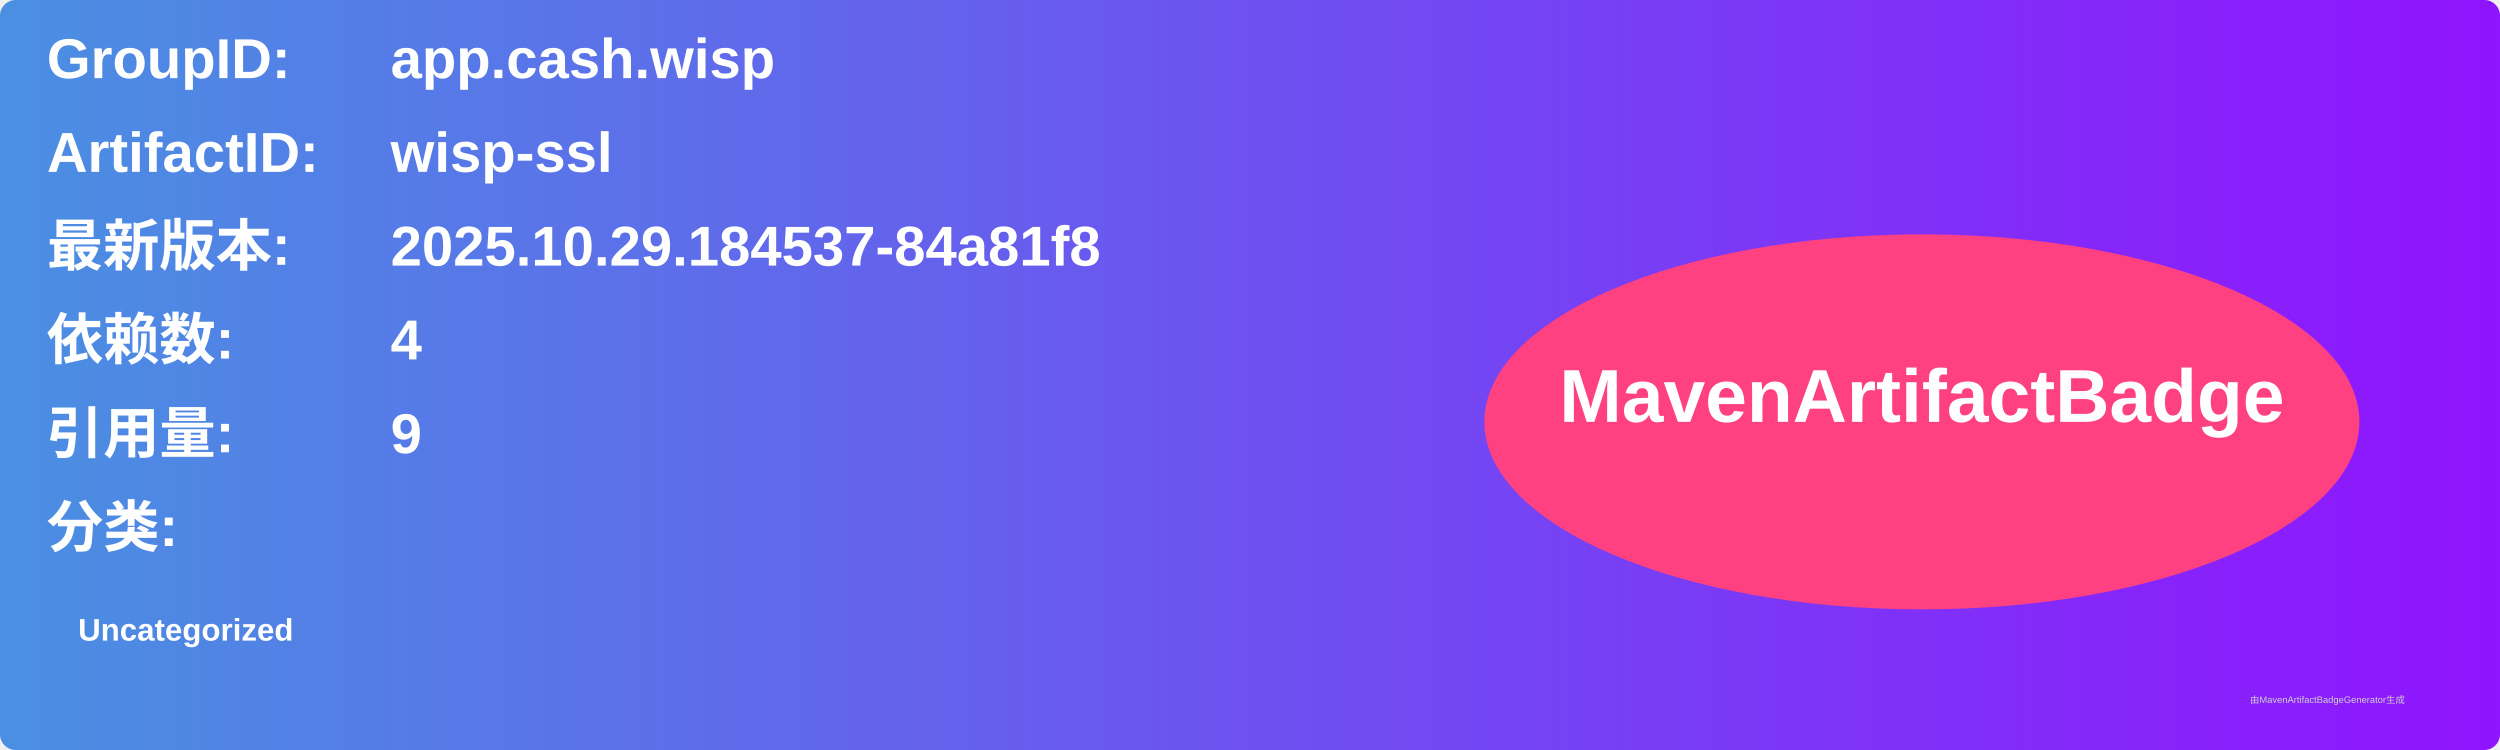
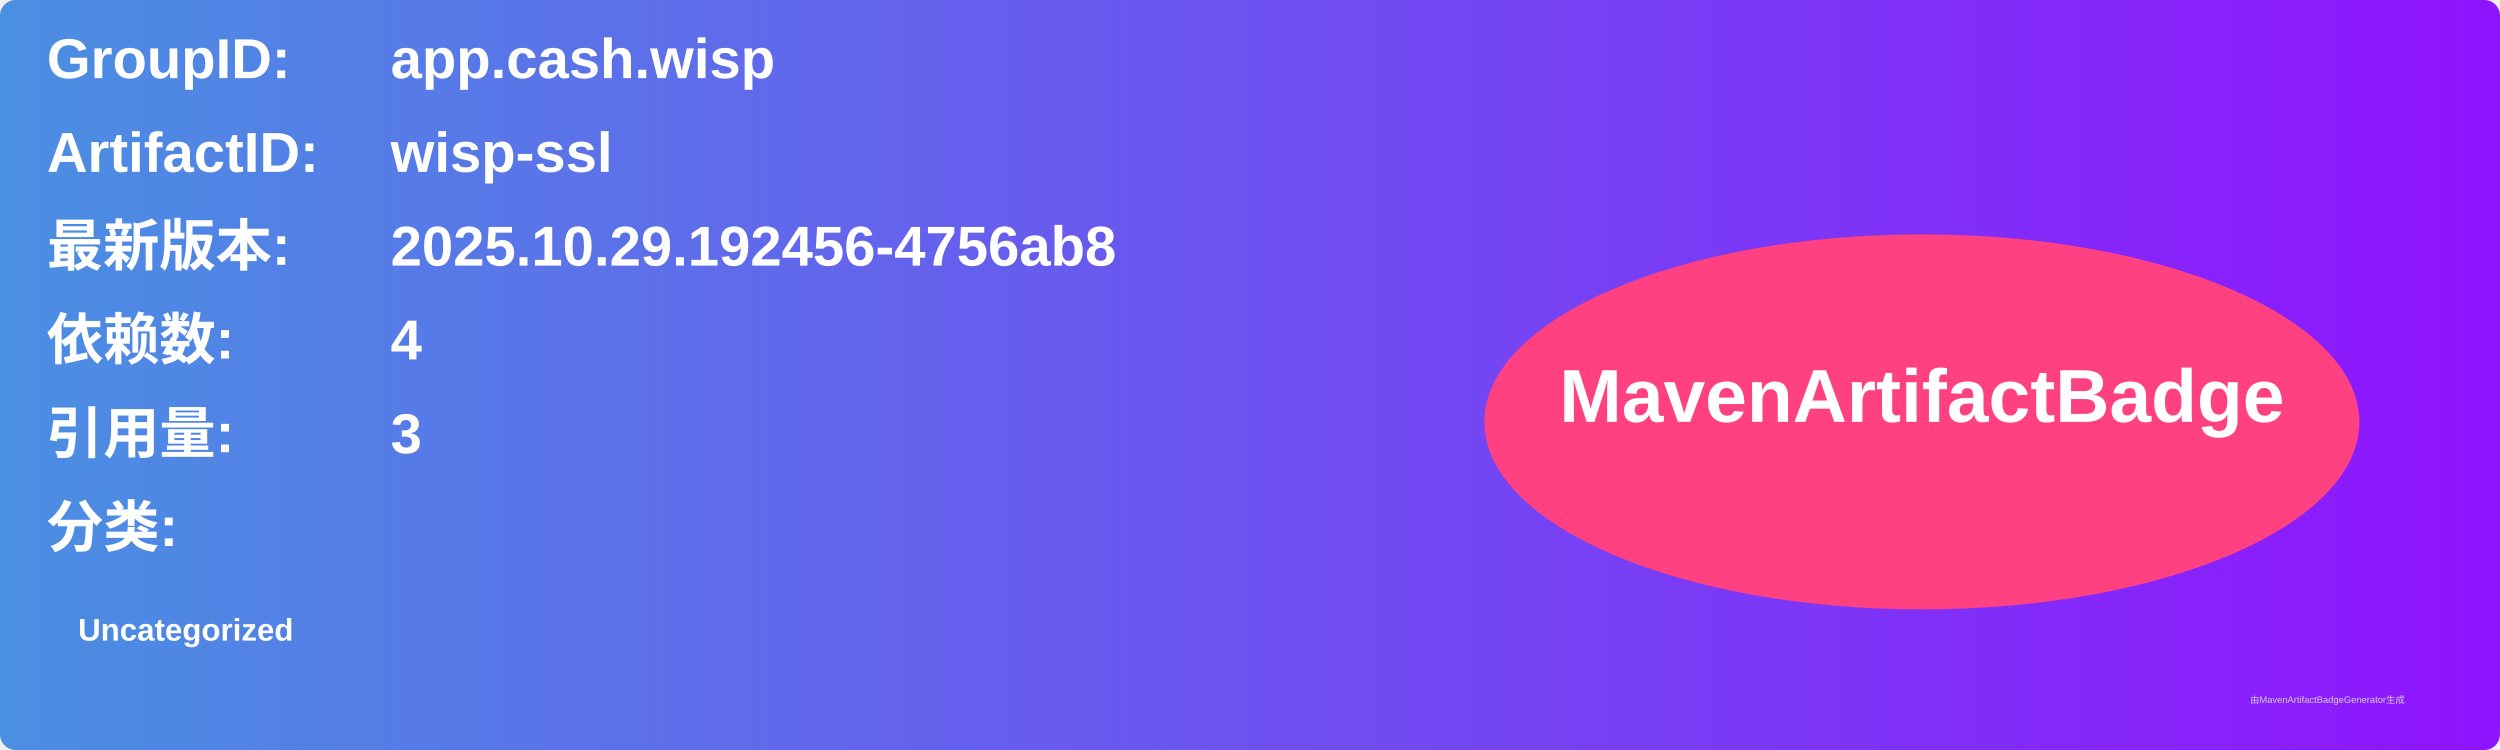
<svg xmlns="http://www.w3.org/2000/svg" width="800" height="240" viewBox="0 0 800 240">
  <linearGradient id="grad" x1="0%" y1="0%" x2="100%" y2="0%">
    <stop offset="0%" stop-color="#4a90e2" />
    <stop offset="100%" stop-color="#9013fe" />
  </linearGradient>
  <rect width="100%" height="100%" rx="5" ry="5" fill="url(#grad)" />
  <g transform="translate(15, 15)">
    <text x="0" y="10" font-family="Arial" font-size="18" fill="white" font-weight="bold" width="260">GroupID:</text>
    <text x="110" y="10" font-family="Arial" font-size="18" fill="white" font-weight="bold" width="460">app.cash.wisp</text>
    <text x="0" y="40" font-family="Arial" font-size="18" fill="white" font-weight="bold" width="260">ArtifactID:</text>
    <text x="110" y="40" font-family="Arial" font-size="18" fill="white" font-weight="bold" width="460">wisp-ssl</text>
    <text x="0" y="70" font-family="Arial" font-size="18" fill="white" font-weight="bold">最新版本:</text>
    <text x="110" y="70" font-family="Arial" font-size="18" fill="white" font-weight="bold">
-       <tspan font-weight="bold">2025.10.29.184537-84a81f8</tspan>
+       <tspan font-weight="bold">2025.10.29.192456-4756ab8</tspan>
    </text>
    <text x="0" y="100" font-family="Arial" font-size="18" fill="white" font-weight="bold">依赖数: </text>
    <text x="110" y="100" font-family="Arial" font-size="18" fill="white">
      <tspan font-weight="bold">4</tspan>
    </text>
    <text x="0" y="130" font-family="Arial" font-size="18" fill="white" font-weight="bold">引用量: </text>
    <text x="110" y="130" font-family="Arial" font-size="18" fill="white">
-       <tspan font-weight="bold">9</tspan>
+       <tspan font-weight="bold">3</tspan>
    </text>
    <text x="0" y="160" font-family="Arial" font-size="18" fill="white" font-weight="bold">分类:</text>
    <text x="10" y="190" font-family="Arial" font-size="10" fill="white">
      <tspan font-weight="bold">Uncategorized</tspan>
    </text>
    <ellipse cx="600" cy="120" rx="140" ry="60" fill="#ff4081" />
    <text x="600" y="120" text-anchor="middle" font-family="Arial" font-size="24" fill="white" font-weight="bold">MavenArtifactBadge</text>
  </g>
  <text x="720" y="225" font-family="Arial" font-size="3" fill="#d0d0d0">由MavenArtifactBadgeGenerator生成</text>
</svg>
